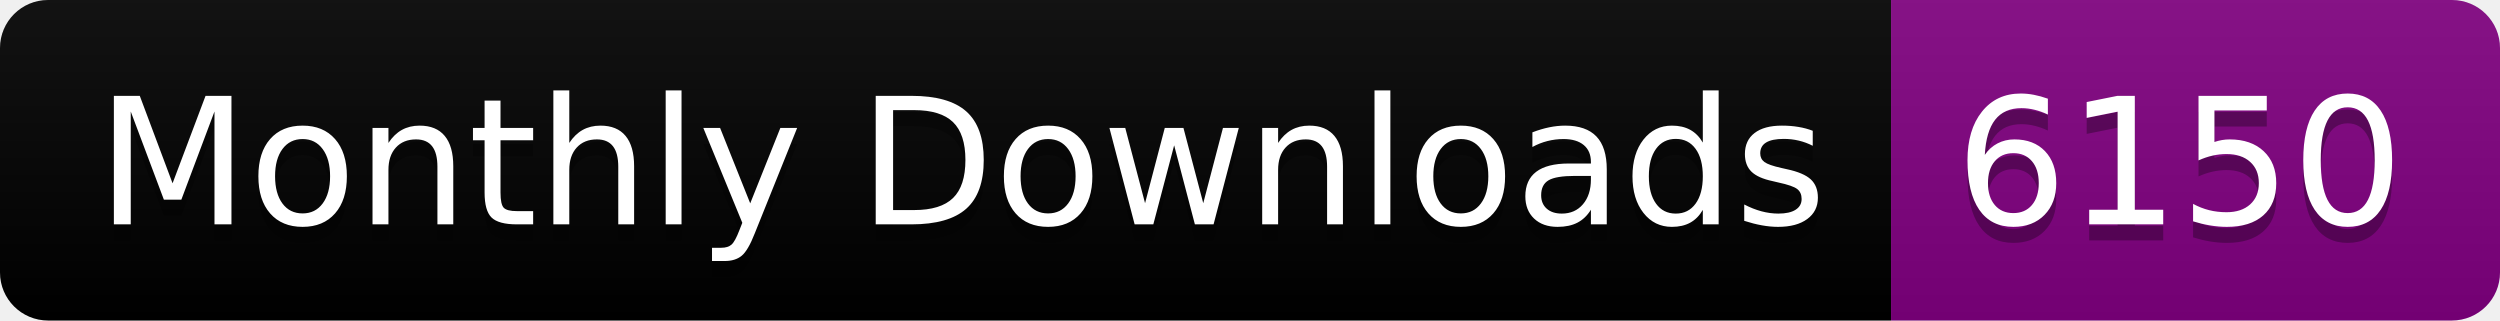
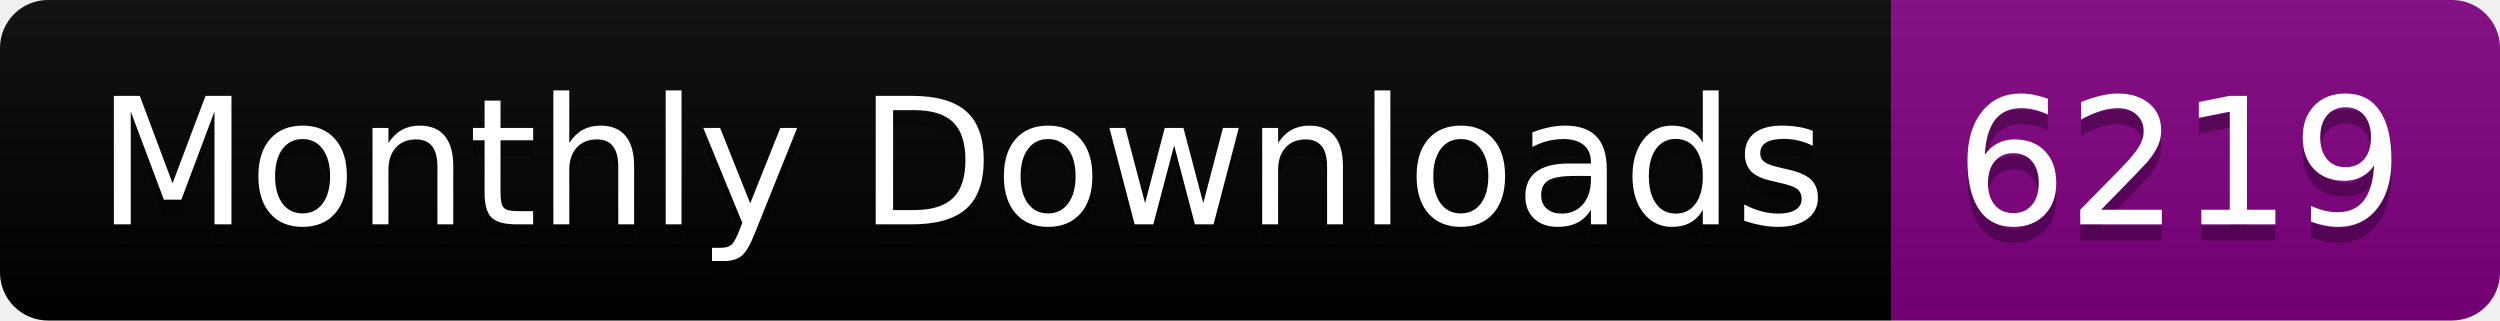
<svg xmlns="http://www.w3.org/2000/svg" width="156.0" height="20">
  <linearGradient id="smooth" x2="0" y2="100%">
    <stop offset="0" stop-color="#bbb" stop-opacity=".1" />
    <stop offset="1" stop-opacity=".1" />
  </linearGradient>
  <clipPath id="round">
    <rect width="156.0" height="20" rx="3" fill="#fff" />
  </clipPath>
  <g clip-path="url(#round)">
    <rect width="118.0" height="20" fill="black" />
    <rect x="118.0" width="38.0" height="20" fill="purple" />
    <rect width="156.0" height="20" fill="url(#smooth)" />
  </g>
  <g fill="#fff" text-anchor="middle" font-family="DejaVu Sans,Verdana,Geneva,sans-serif" font-size="110">
    <text x="600.0" y="150" fill="#010101" fill-opacity=".3" transform="scale(0.1)" textLength="1080.0" lengthAdjust="spacing">Monthly Downloads</text>
    <text x="600.0" y="140" transform="scale(0.1)" textLength="1080.0" lengthAdjust="spacing">Monthly Downloads</text>
-     <text x="1360.0" y="150" fill="#010101" fill-opacity=".3" transform="scale(0.1)" textLength="280.0" lengthAdjust="spacing">6150</text>
-     <text x="1360.0" y="140" transform="scale(0.1)" textLength="280.0" lengthAdjust="spacing">6150</text>
+     <text x="1360.0" y="150" fill="#010101" fill-opacity=".3" transform="scale(0.1)" textLength="280.0" lengthAdjust="spacing">6219</text>
+     <text x="1360.0" y="140" transform="scale(0.1)" textLength="280.0" lengthAdjust="spacing">6219</text>
  </g>
</svg>
